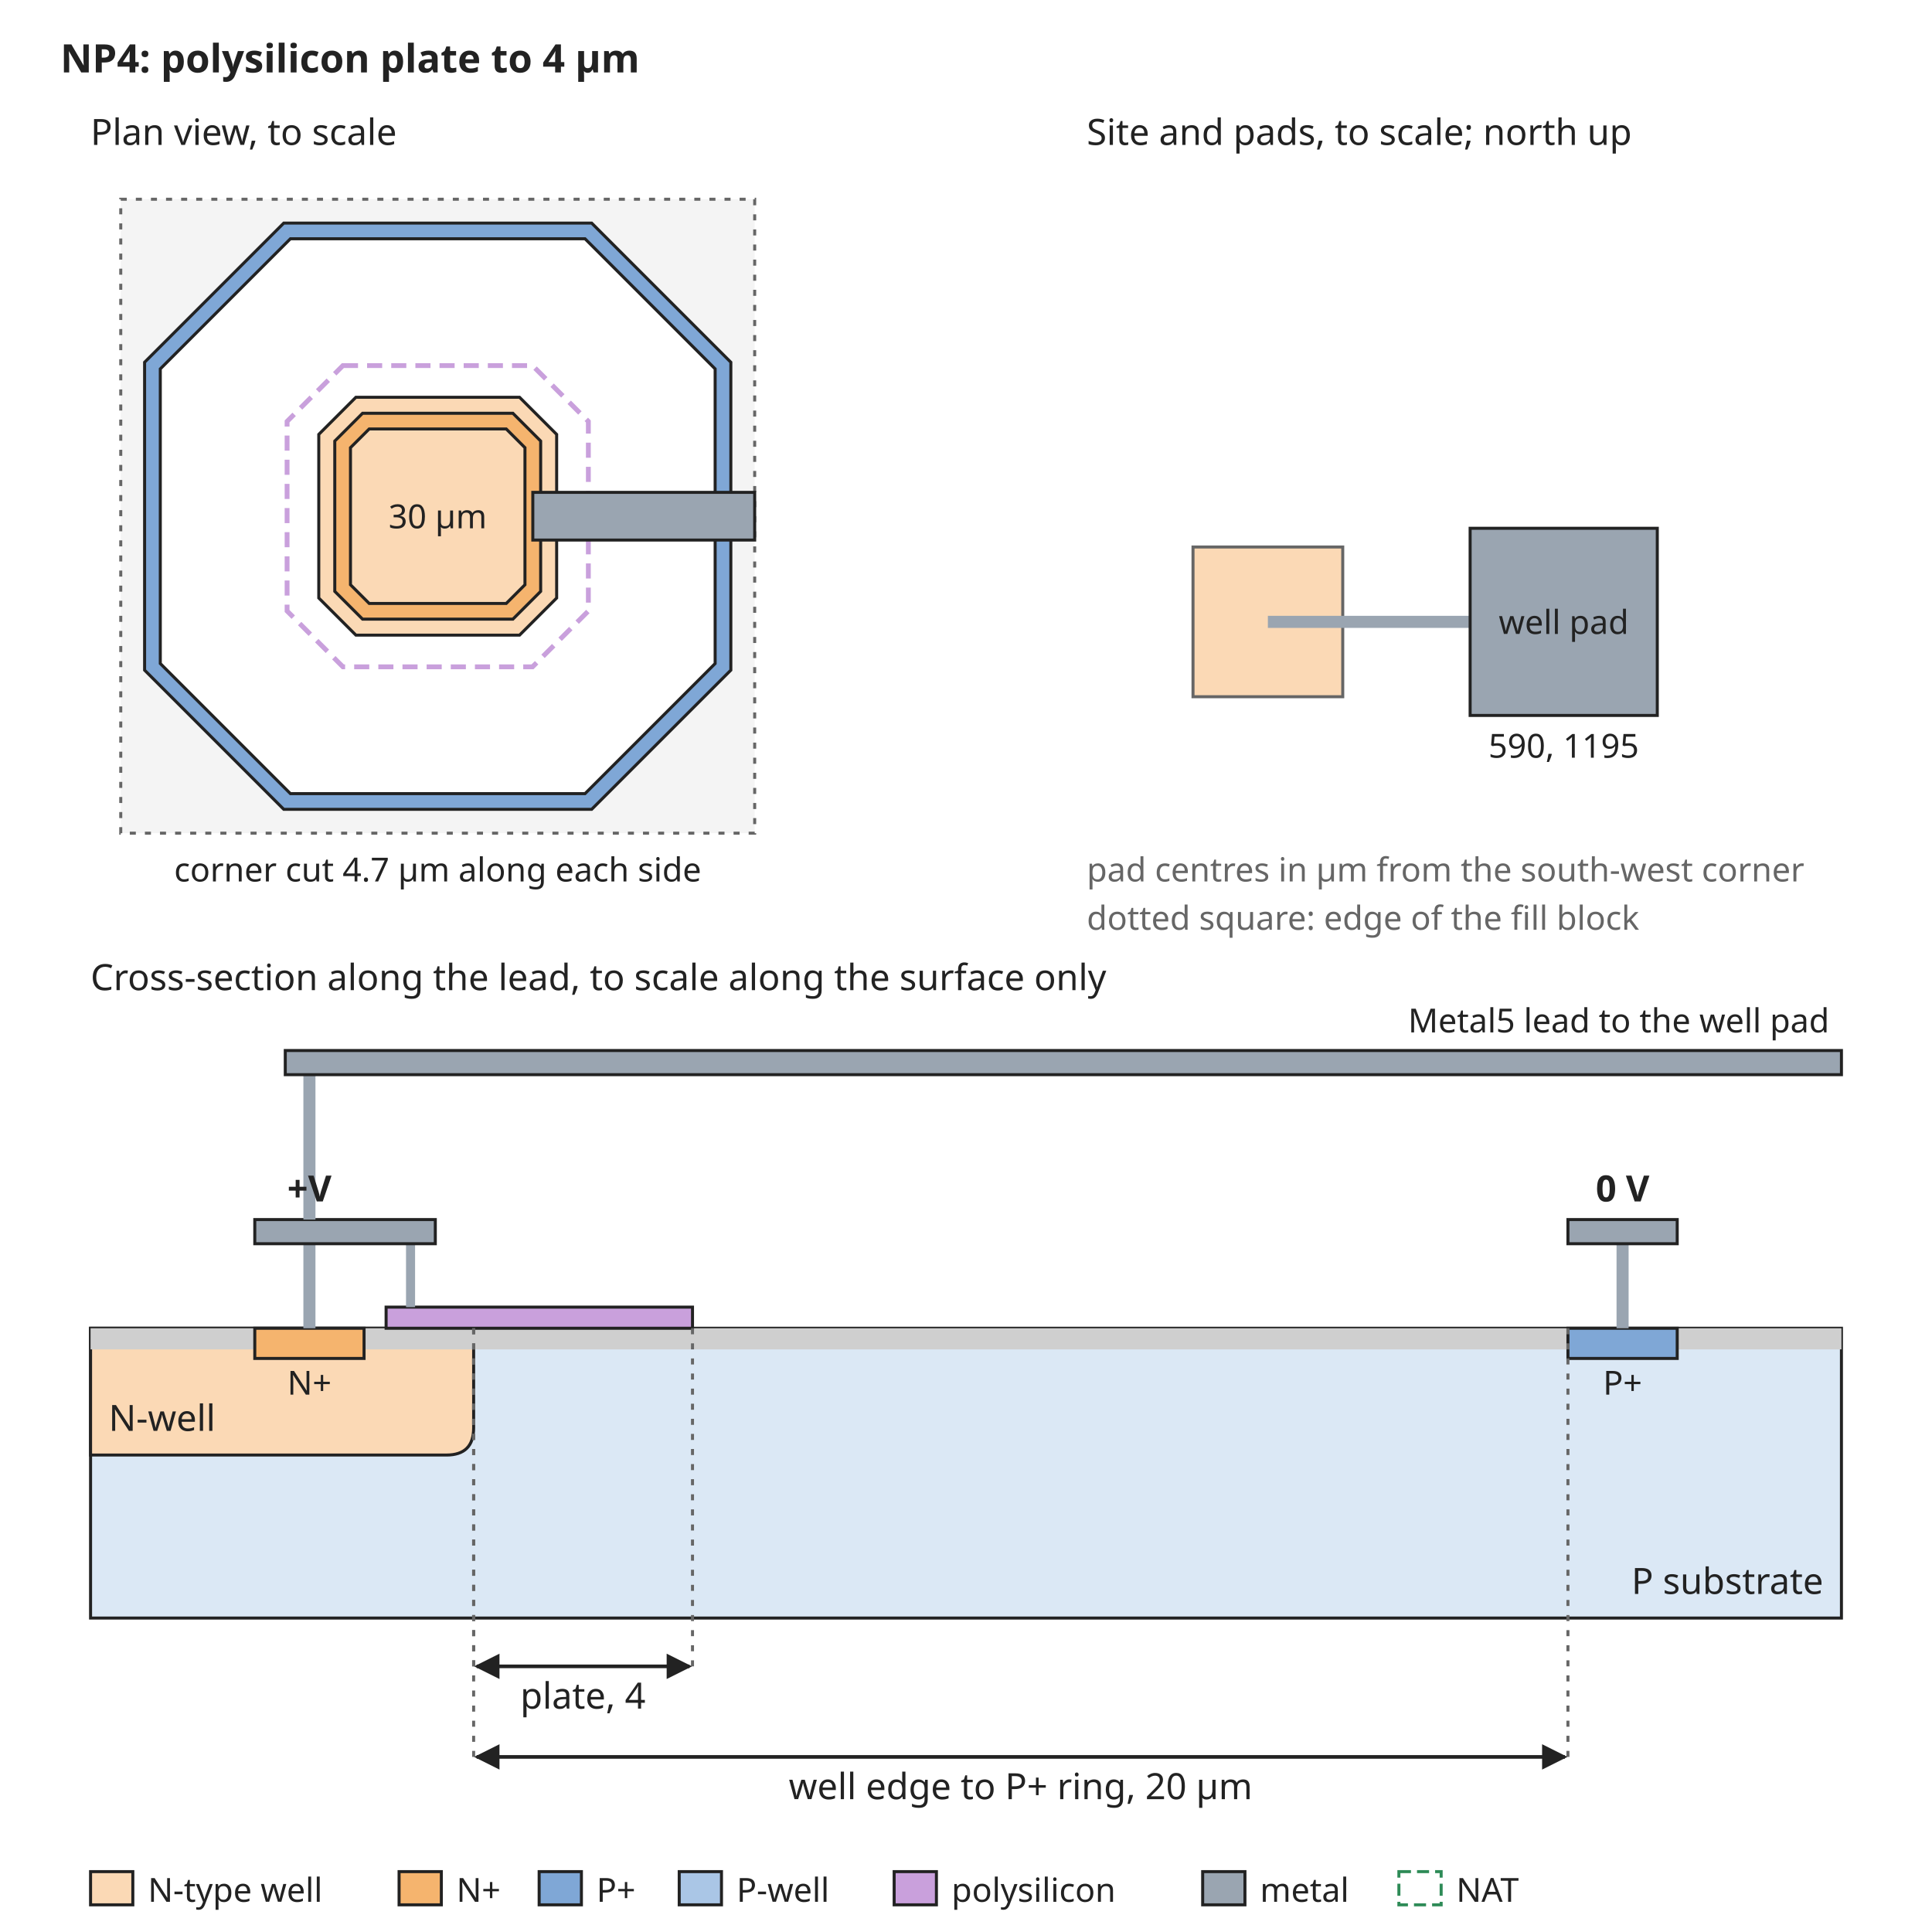
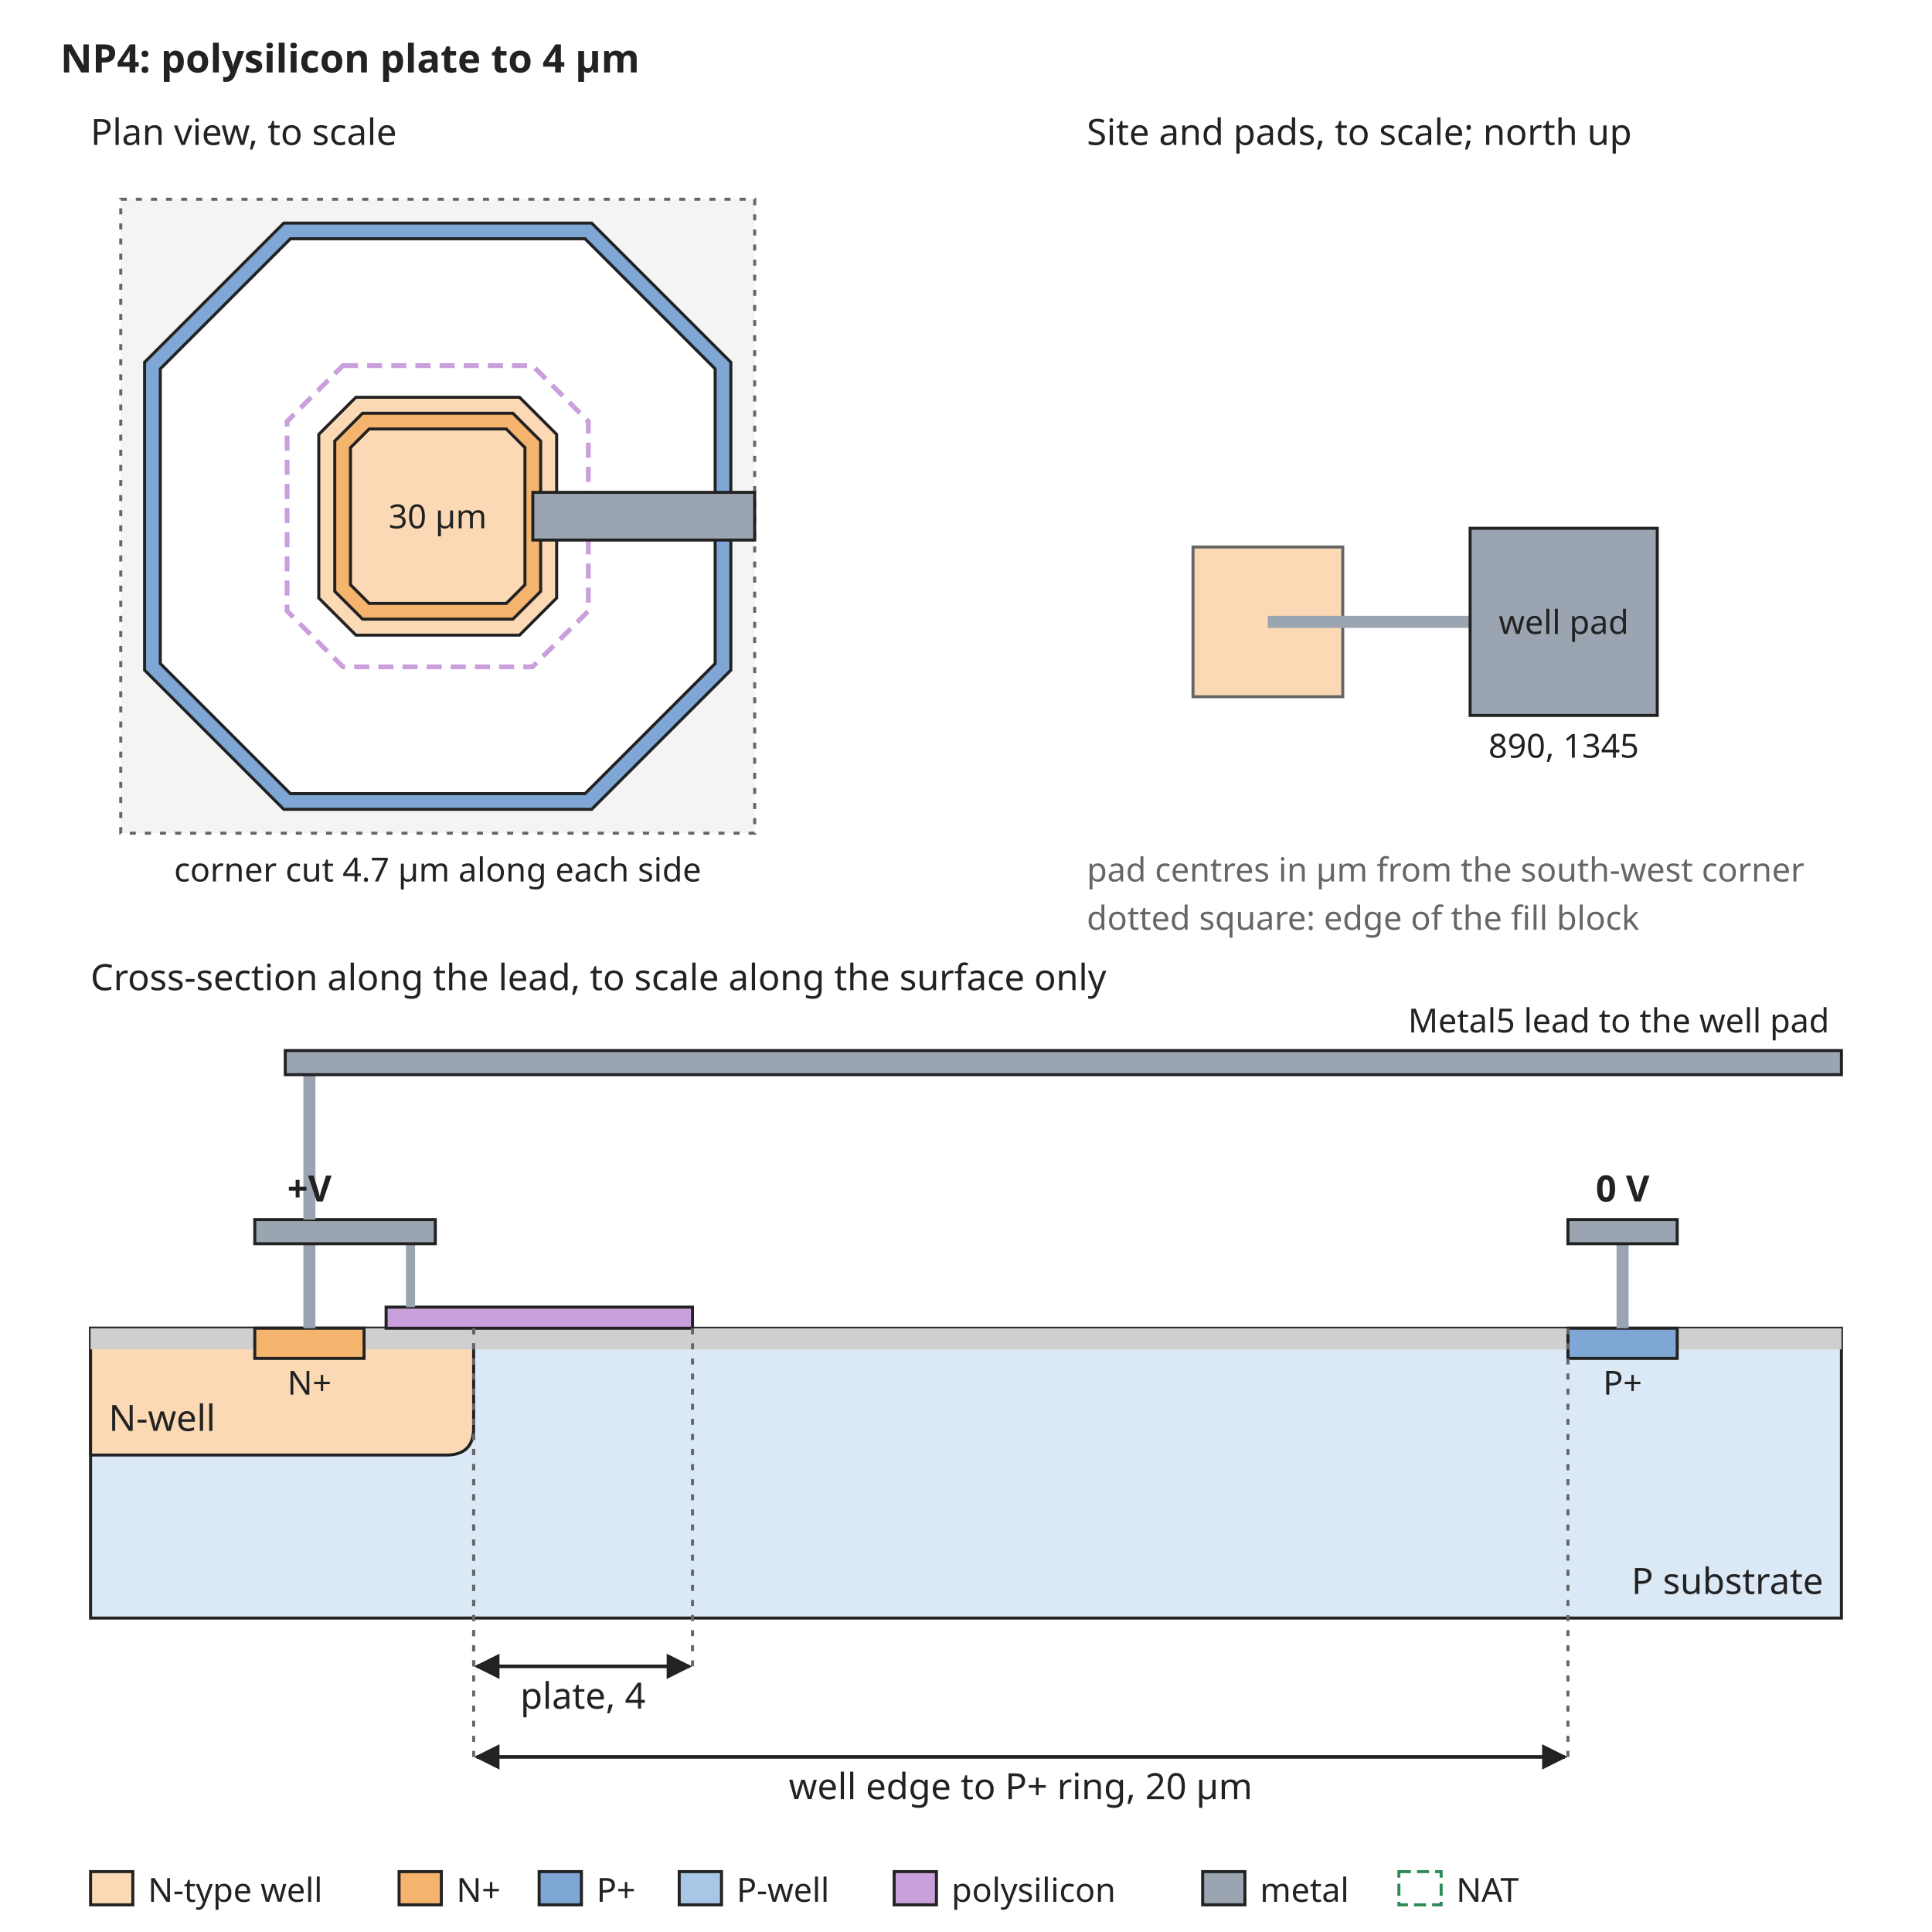
<svg xmlns="http://www.w3.org/2000/svg" width="640" height="640" viewBox="0 0 640 640" font-family="sans-serif" font-size="13">
  <rect width="640" height="640" fill="white" />
  <defs>
    <marker id="arrow" viewBox="0 0 10 10" refX="9" refY="5" markerWidth="7" markerHeight="7" orient="auto-start-reverse">
      <path d="M0,0 L10,5 L0,10 z" fill="#222222" />
    </marker>
  </defs>
  <text x="20" y="24" text-anchor="start" font-size="13" font-weight="bold" fill="#222222">NP4: polysilicon plate to 4 µm</text>
  <rect x="40" y="66" width="210" height="210" rx="0" fill="#f4f4f4" stroke="#666666" stroke-dasharray="2 3" />
  <path d="M94.0,73.9 L196.0,73.9 L242.1,120.0 L242.1,222.0 L196.0,268.1 L94.0,268.1 L47.9,222.0 L47.9,120.0 Z" fill="#7fa7d6" stroke="#222222" stroke-width="1" />
  <path d="M96.2,79.1 L193.8,79.1 L236.9,122.2 L236.9,219.8 L193.8,262.9 L96.2,262.9 L53.1,219.8 L53.1,122.2 Z" fill="white" stroke="#222222" stroke-width="1" />
  <path d="M117.9,131.6 L172.1,131.6 L184.4,143.9 L184.4,198.1 L172.1,210.4 L117.9,210.4 L105.6,198.1 L105.6,143.9 Z" fill="#fbd9b5" stroke="#222222" stroke-width="1" />
  <path d="M120.1,136.9 L169.9,136.9 L179.1,146.1 L179.1,195.9 L169.9,205.1 L120.1,205.1 L110.9,195.9 L110.9,146.1 Z" fill="#f5b46e" stroke="#222222" stroke-width="1" />
  <path d="M122.3,142.1 L167.7,142.1 L173.9,148.3 L173.9,193.7 L167.7,199.9 L122.3,199.9 L116.1,193.7 L116.1,148.3 Z" fill="#fbd9b5" stroke="#222222" stroke-width="1" />
  <path d="M113.6,121.1 L176.4,121.1 L194.9,139.6 L194.9,202.4 L176.4,220.9 L113.6,220.9 L95.1,202.4 L95.1,139.6 Z" fill="none" stroke="#c9a0dc" stroke-width="1.6" stroke-dasharray="5 3" />
  <text x="145" y="175" text-anchor="middle" font-size="11" font-weight="normal" fill="#222222">30 µm</text>
  <rect x="176.5" y="163.1" width="73.5" height="15.8" rx="0" fill="#9aa5b1" stroke="#222222" />
  <text x="30" y="48" text-anchor="start" font-size="12" font-weight="normal" fill="#222222">Plan view, to scale</text>
  <text x="145" y="292" text-anchor="middle" font-size="11" font-weight="normal" fill="#222222">corner cut 4.7 µm along each side</text>
  <text x="360" y="48" text-anchor="start" font-size="12" font-weight="normal" fill="#222222">Site and pads, to scale; north up</text>
  <rect x="395.2" y="181.2" width="49.6" height="49.6" rx="0" fill="#fbd9b5" stroke="#666666" />
  <rect x="420" y="204" width="67.0" height="4" rx="0" fill="#9aa5b1" stroke="none" />
  <rect x="487.0" y="175.0" width="62.0" height="62.0" rx="0" fill="#9aa5b1" stroke="#222222" />
  <text x="518.0" y="210" text-anchor="middle" font-size="11" font-weight="normal" fill="#222222">well pad</text>
-   <text x="518.0" y="251.0" text-anchor="middle" font-size="11" font-weight="normal" fill="#222222">590, 1195</text>
+   <text x="518.0" y="251.0" text-anchor="middle" font-size="11" font-weight="normal" fill="#222222">890, 1345</text>
  <text x="360" y="292" text-anchor="start" font-size="11" font-weight="normal" fill="#666666">pad centres in µm from the south-west corner</text>
  <text x="360" y="308" text-anchor="start" font-size="11" font-weight="normal" fill="#666666">dotted square: edge of the fill block</text>
  <text x="30" y="328" text-anchor="start" font-size="12" font-weight="normal" fill="#222222">Cross-section along the lead, to scale along the surface only</text>
  <rect x="30" y="440" width="580" height="96" rx="0" fill="#dbe8f5" stroke="#222222" />
  <path d="M30.0,440 L30.0,482 L147.9,482 Q156.9,482 156.9,473 L156.9,440 Z" fill="#fbd9b5" stroke="#222222" />
  <text x="36" y="474" text-anchor="start" font-size="12" font-weight="normal" fill="#222222">N-well</text>
  <rect x="30.0" y="440" width="54.4" height="7" rx="0" fill="#cfcfcf" stroke="none" />
  <rect x="120.6" y="440" width="398.8" height="7" rx="0" fill="#cfcfcf" stroke="none" />
  <rect x="555.6" y="440" width="54.4" height="7" rx="0" fill="#cfcfcf" stroke="none" />
  <rect x="84.4" y="440" width="36.2" height="10" rx="0" fill="#f5b46e" stroke="#222222" />
  <rect x="519.4" y="440" width="36.2" height="10" rx="0" fill="#7fa7d6" stroke="#222222" />
  <text x="102.5" y="462" text-anchor="middle" font-size="11" font-weight="normal" fill="#222222">N+</text>
  <text x="537.5" y="462" text-anchor="middle" font-size="11" font-weight="normal" fill="#222222">P+</text>
  <text x="604" y="528" text-anchor="end" font-size="12" font-weight="normal" fill="#222222">P substrate</text>
  <rect x="100.5" y="412" width="4" height="28" rx="0" fill="#9aa5b1" stroke="none" />
  <rect x="127.9" y="433" width="101.5" height="7" rx="0" fill="#c9a0dc" stroke="#222222" />
  <rect x="134.5" y="412" width="3" height="21" rx="0" fill="#9aa5b1" stroke="none" />
  <rect x="84.4" y="404" width="59.8" height="8" rx="0" fill="#9aa5b1" stroke="#222222" />
  <rect x="535.5" y="412" width="4" height="28" rx="0" fill="#9aa5b1" stroke="none" />
  <rect x="519.4" y="404" width="36.2" height="8" rx="0" fill="#9aa5b1" stroke="#222222" />
  <text x="537.5" y="398" text-anchor="middle" font-size="12" font-weight="bold" fill="#222222">0 V</text>
  <rect x="100.5" y="356" width="4" height="48" rx="0" fill="#9aa5b1" stroke="none" />
  <rect x="94.5" y="348" width="515.5" height="8" rx="0" fill="#9aa5b1" stroke="#222222" />
  <text x="606" y="342" text-anchor="end" font-size="11" font-weight="normal" fill="#222222">Metal5 lead to the well pad</text>
  <text x="102.5" y="398" text-anchor="middle" font-size="12" font-weight="bold" fill="#222222">+V</text>
  <line x1="156.9" y1="440" x2="156.9" y2="552" stroke="#666666" stroke-width="1" stroke-dasharray="2 3" />
  <line x1="229.4" y1="440" x2="229.4" y2="552" stroke="#666666" stroke-width="1" stroke-dasharray="2 3" />
  <line x1="157.9" y1="552" x2="228.4" y2="552" stroke="#222222" stroke-width="1.2" marker-end="url(#arrow)" marker-start="url(#arrow)" />
  <text x="193.1" y="566" text-anchor="middle" font-size="12" font-weight="normal" fill="#222222">plate, 4</text>
  <line x1="156.9" y1="440" x2="156.9" y2="582" stroke="#666666" stroke-width="1" stroke-dasharray="2 3" />
  <line x1="519.4" y1="440" x2="519.4" y2="582" stroke="#666666" stroke-width="1" stroke-dasharray="2 3" />
  <line x1="157.9" y1="582" x2="518.4" y2="582" stroke="#222222" stroke-width="1.2" marker-end="url(#arrow)" marker-start="url(#arrow)" />
  <text x="338.1" y="596" text-anchor="middle" font-size="12" font-weight="normal" fill="#222222">well edge to P+ ring, 20 µm</text>
  <rect x="30" y="620" width="14" height="11" rx="0" fill="#fbd9b5" stroke="#222222" />
  <text x="49" y="630" text-anchor="start" font-size="11" font-weight="normal" fill="#222222">N-type well</text>
  <rect x="132.2" y="620" width="14" height="11" rx="0" fill="#f5b46e" stroke="#222222" />
  <text x="151.2" y="630" text-anchor="start" font-size="11" font-weight="normal" fill="#222222">N+</text>
  <rect x="178.6" y="620" width="14" height="11" rx="0" fill="#7fa7d6" stroke="#222222" />
  <text x="197.6" y="630" text-anchor="start" font-size="11" font-weight="normal" fill="#222222">P+</text>
  <rect x="225.0" y="620" width="14" height="11" rx="0" fill="#aac6e6" stroke="#222222" />
  <text x="244.0" y="630" text-anchor="start" font-size="11" font-weight="normal" fill="#222222">P-well</text>
  <rect x="296.2" y="620" width="14" height="11" rx="0" fill="#c9a0dc" stroke="#222222" />
  <text x="315.2" y="630" text-anchor="start" font-size="11" font-weight="normal" fill="#222222">polysilicon</text>
  <rect x="398.4" y="620" width="14" height="11" rx="0" fill="#9aa5b1" stroke="#222222" />
  <text x="417.4" y="630" text-anchor="start" font-size="11" font-weight="normal" fill="#222222">metal</text>
  <rect x="463.4" y="620" width="14" height="11" rx="0" fill="none" stroke="#2e8b57" stroke-dasharray="4 2" />
  <text x="482.4" y="630" text-anchor="start" font-size="11" font-weight="normal" fill="#222222">NAT</text>
</svg>
